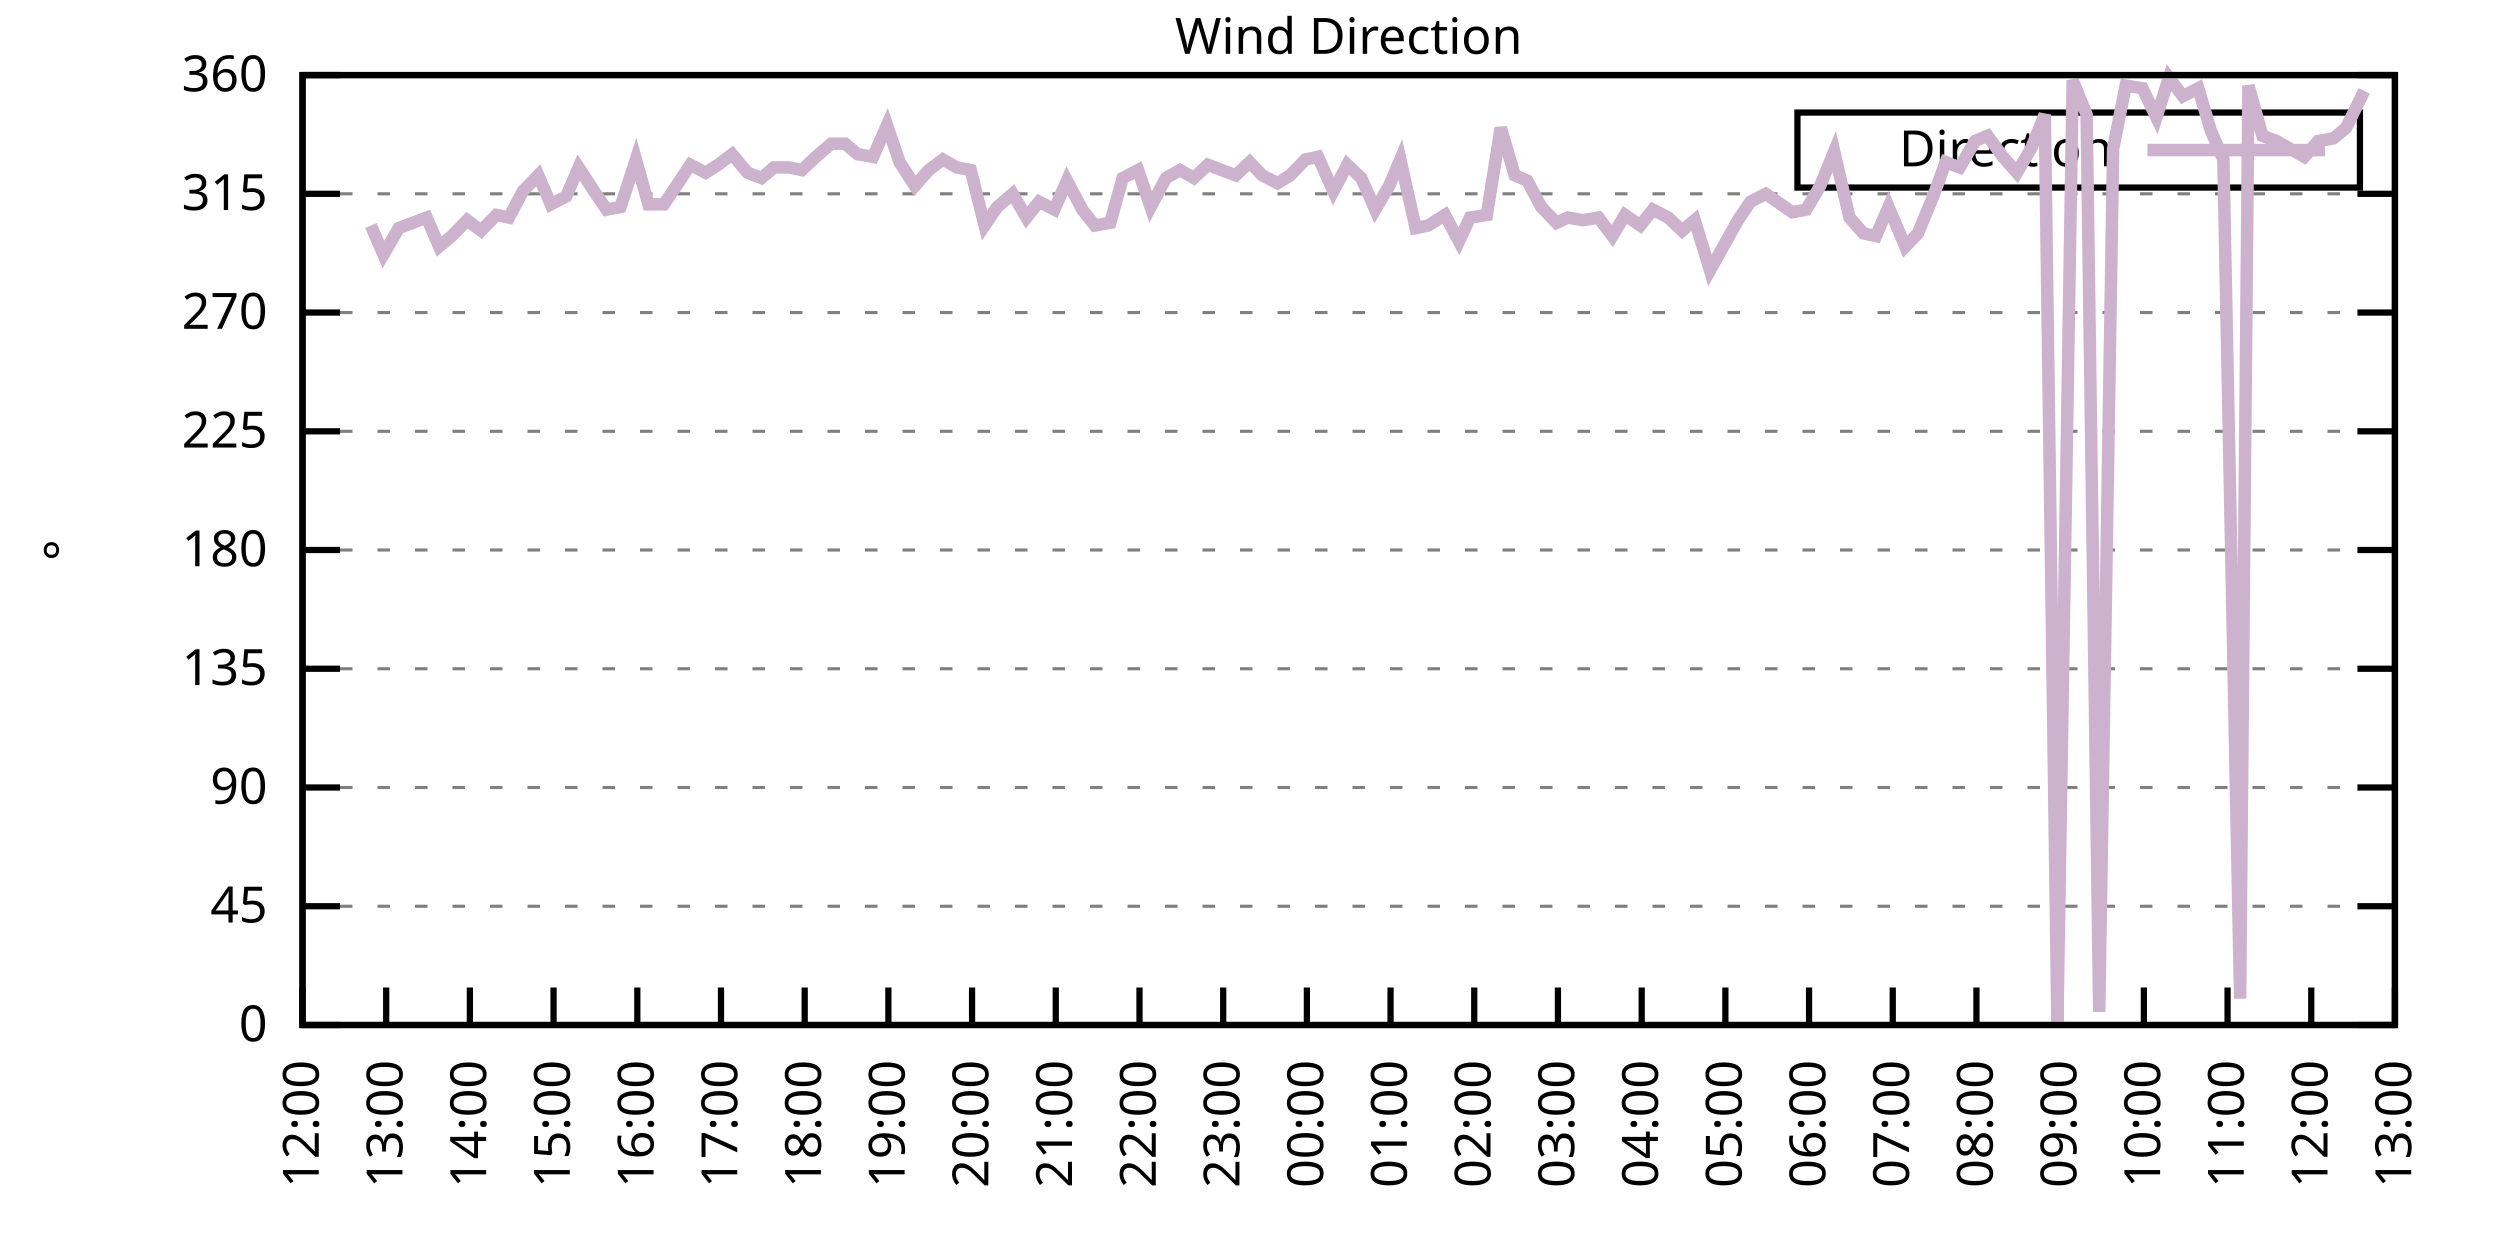
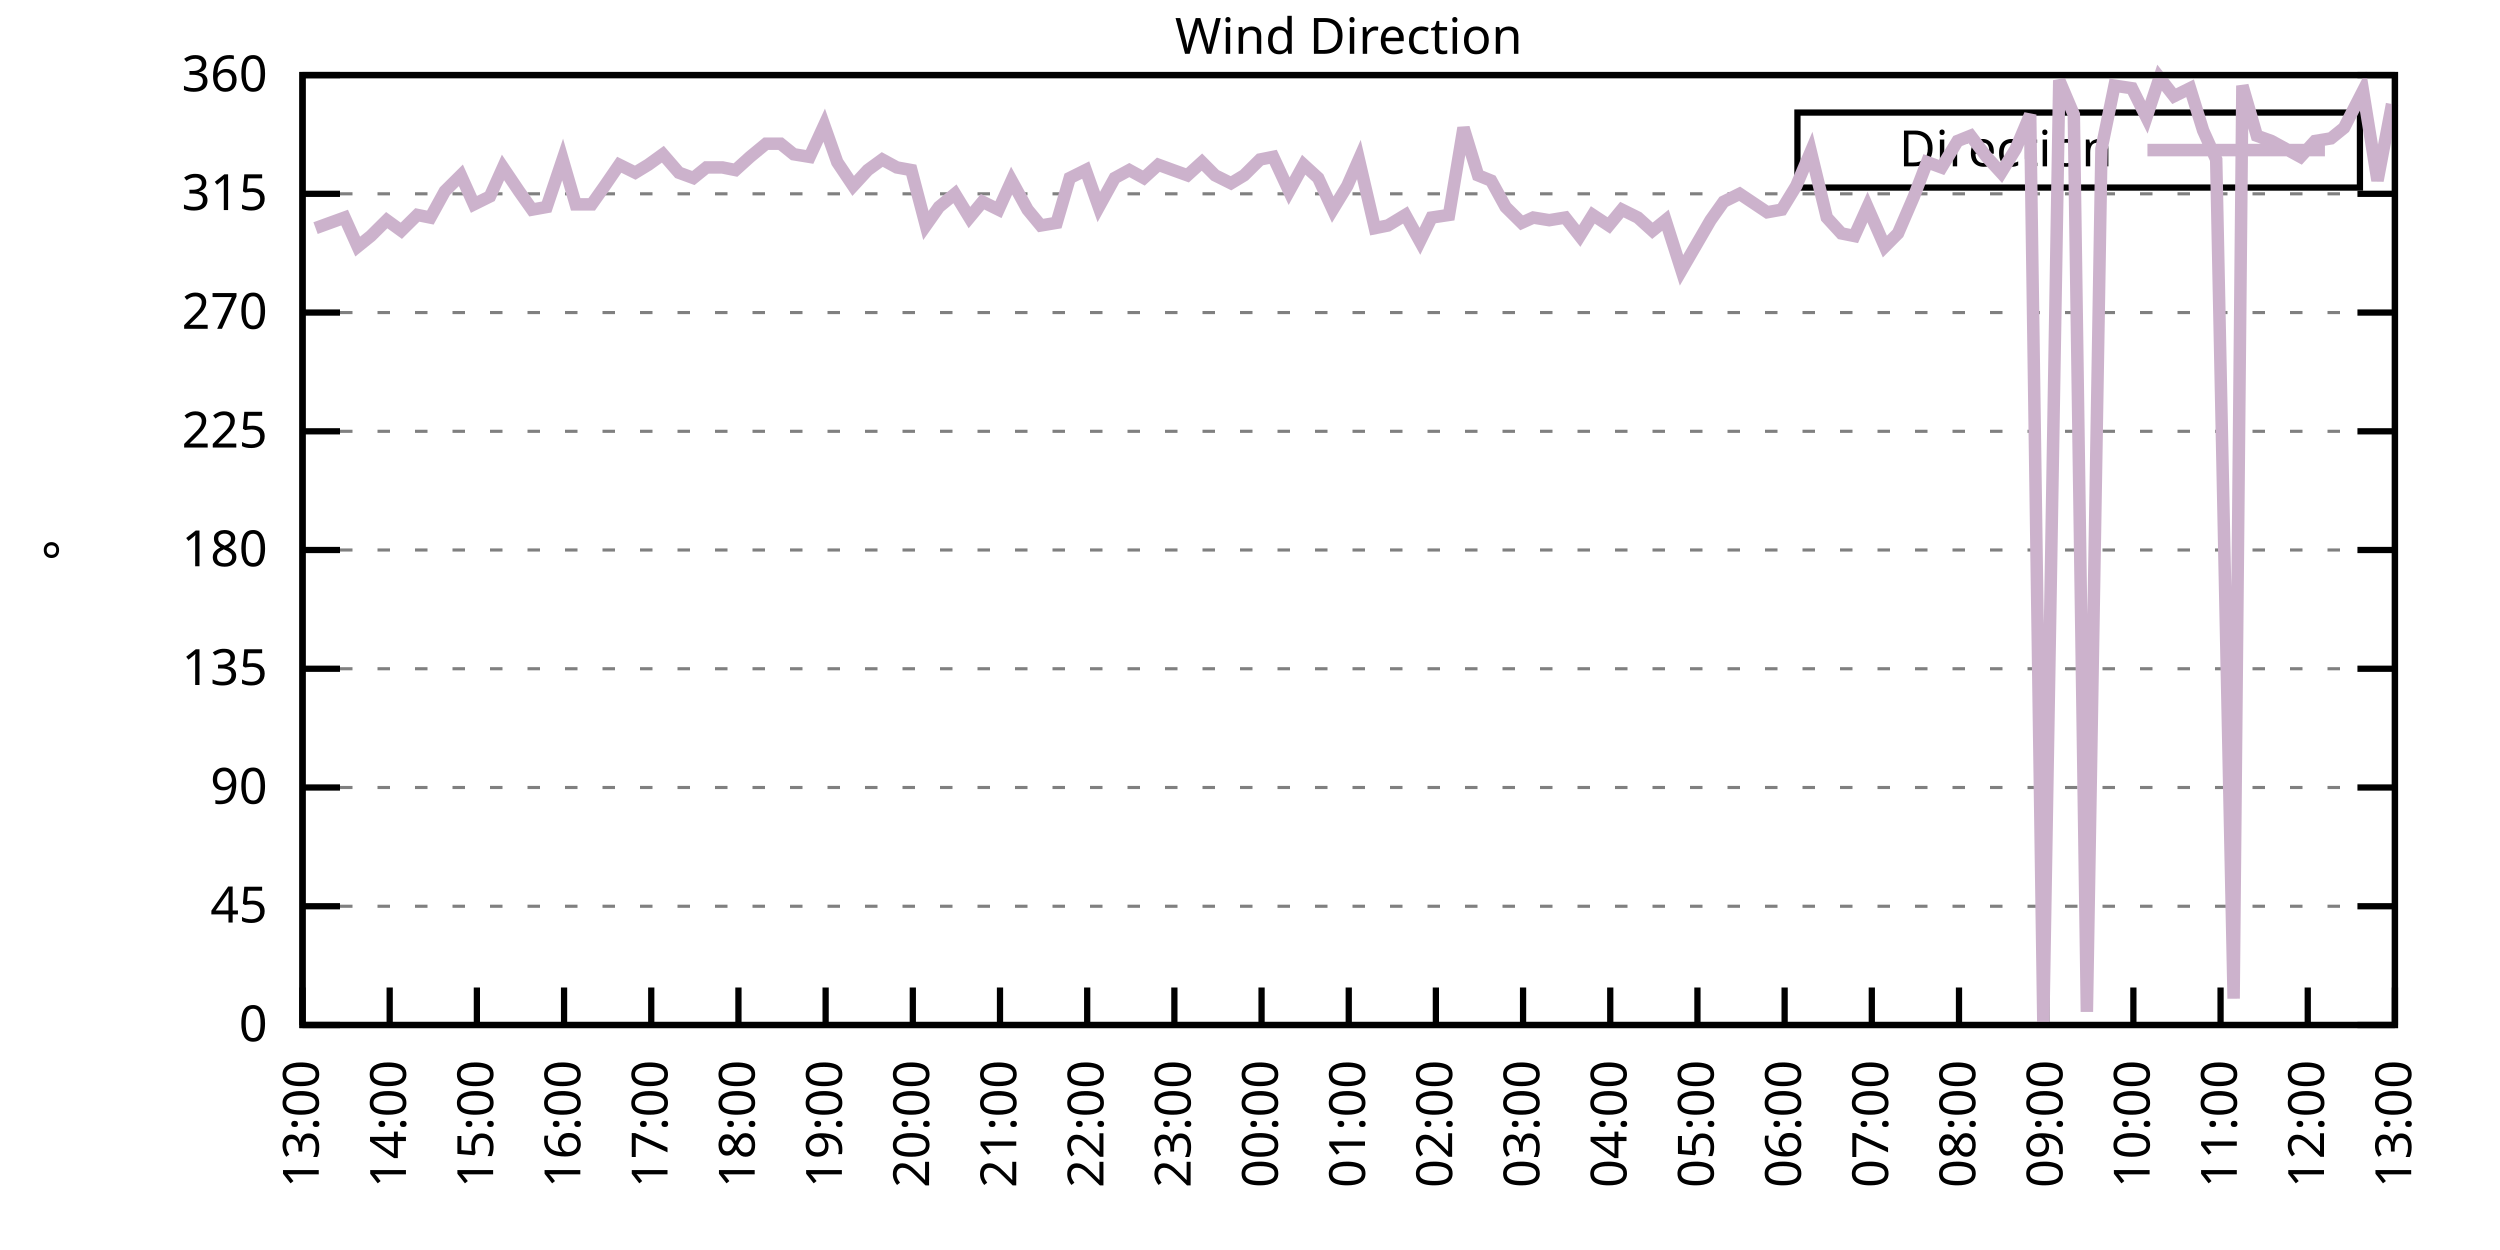
<svg xmlns="http://www.w3.org/2000/svg" xmlns:xlink="http://www.w3.org/1999/xlink" width="400" height="200" viewBox="0 0 400 200">
  <g id="gnuplot_canvas">
    <rect x="0" y="0" width="400" height="200" fill="none" />
    <defs>
      <circle id="gpDot" r="0.5" stroke-width="0.5" stroke="currentColor" />
      <path id="gpPt0" stroke-width="0.333" stroke="currentColor" d="M-1,0 h2 M0,-1 v2" />
      <path id="gpPt1" stroke-width="0.333" stroke="currentColor" d="M-1,-1 L1,1 M1,-1 L-1,1" />
      <path id="gpPt2" stroke-width="0.333" stroke="currentColor" d="M-1,0 L1,0 M0,-1 L0,1 M-1,-1 L1,1 M-1,1 L1,-1" />
      <rect id="gpPt3" stroke-width="0.333" stroke="currentColor" x="-1" y="-1" width="2" height="2" />
      <rect id="gpPt4" stroke-width="0.333" stroke="currentColor" fill="currentColor" x="-1" y="-1" width="2" height="2" />
      <circle id="gpPt5" stroke-width="0.333" stroke="currentColor" cx="0" cy="0" r="1" />
      <use xlink:href="#gpPt5" id="gpPt6" fill="currentColor" stroke="none" />
      <path id="gpPt7" stroke-width="0.333" stroke="currentColor" d="M0,-1.33 L-1.33,0.67 L1.33,0.67 z" />
      <use xlink:href="#gpPt7" id="gpPt8" fill="currentColor" stroke="none" />
      <use xlink:href="#gpPt7" id="gpPt9" stroke="currentColor" transform="rotate(180)" />
      <use xlink:href="#gpPt9" id="gpPt10" fill="currentColor" stroke="none" />
      <use xlink:href="#gpPt3" id="gpPt11" stroke="currentColor" transform="rotate(45)" />
      <use xlink:href="#gpPt11" id="gpPt12" fill="currentColor" stroke="none" />
      <path id="gpPt13" stroke-width="0.333" stroke="currentColor" d="M0,1.330 L1.265,0.411 L0.782,-1.067 L-0.782,-1.076 L-1.265,0.411 z" />
      <use xlink:href="#gpPt13" id="gpPt14" fill="currentColor" stroke="none" />
      <filter id="textbox" filterUnits="objectBoundingBox" x="0" y="0" height="1" width="1">
        <feFlood flood-color="white" flood-opacity="1" result="bgnd" />
        <feComposite in="SourceGraphic" in2="bgnd" operator="atop" />
      </filter>
      <filter id="greybox" filterUnits="objectBoundingBox" x="0" y="0" height="1" width="1">
        <feFlood flood-color="lightgrey" flood-opacity="1" result="grey" />
        <feComposite in="SourceGraphic" in2="grey" operator="atop" />
      </filter>
    </defs>
    <g fill="none" color="white" stroke="currentColor" stroke-width="1.00" stroke-linecap="butt" stroke-linejoin="miter">
</g>
    <g fill="none" color="black" stroke="currentColor" stroke-width="1.00" stroke-linecap="butt" stroke-linejoin="miter">
      <g stroke="none" shape-rendering="crispEdges">
        <polygon fill="rgb(255, 255, 255)" points="48.40,164.00 383.18,164.00 383.18,12.02 48.40,12.02 " />
      </g>
    </g>
    <g fill="none" color="black" stroke="currentColor" stroke-width="1.00" stroke-linecap="butt" stroke-linejoin="miter">
</g>
    <g fill="none" color="black" stroke="black" stroke-width="0.50" stroke-linecap="butt" stroke-linejoin="miter">
</g>
    <g fill="none" color="gray" stroke="currentColor" stroke-width="0.50" stroke-linecap="butt" stroke-linejoin="miter">
      <path stroke="gray" stroke-dasharray="2,4" class="gridline" d="M48.40,164.00 L383.19,164.00  " />
    </g>
    <g fill="none" color="gray" stroke="gray" stroke-width="1.00" stroke-linecap="butt" stroke-linejoin="miter">
</g>
    <g fill="none" color="black" stroke="currentColor" stroke-width="1.00" stroke-linecap="butt" stroke-linejoin="miter">
      <path stroke="black" d="M48.40,164.00 L54.40,164.00 M383.19,164.00 L377.19,164.00  " />
      <g transform="translate(42.80,166.60)" stroke="none" fill="black" font-family="Sans" font-size="8.00" text-anchor="end">
        <text>
          <tspan font-family="Sans"> 0</tspan>
        </text>
      </g>
    </g>
    <g fill="none" color="black" stroke="currentColor" stroke-width="1.00" stroke-linecap="butt" stroke-linejoin="miter">
</g>
    <g fill="none" color="black" stroke="black" stroke-width="0.50" stroke-linecap="butt" stroke-linejoin="miter">
</g>
    <g fill="none" color="gray" stroke="currentColor" stroke-width="0.50" stroke-linecap="butt" stroke-linejoin="miter">
      <path stroke="gray" stroke-dasharray="2,4" class="gridline" d="M48.40,145.00 L383.19,145.00  " />
    </g>
    <g fill="none" color="gray" stroke="gray" stroke-width="1.00" stroke-linecap="butt" stroke-linejoin="miter">
</g>
    <g fill="none" color="black" stroke="currentColor" stroke-width="1.00" stroke-linecap="butt" stroke-linejoin="miter">
      <path stroke="black" d="M48.40,145.00 L54.40,145.00 M383.19,145.00 L377.19,145.00  " />
      <g transform="translate(42.80,147.60)" stroke="none" fill="black" font-family="Sans" font-size="8.00" text-anchor="end">
        <text>
          <tspan font-family="Sans"> 45</tspan>
        </text>
      </g>
    </g>
    <g fill="none" color="black" stroke="currentColor" stroke-width="1.00" stroke-linecap="butt" stroke-linejoin="miter">
</g>
    <g fill="none" color="black" stroke="black" stroke-width="0.50" stroke-linecap="butt" stroke-linejoin="miter">
</g>
    <g fill="none" color="gray" stroke="currentColor" stroke-width="0.50" stroke-linecap="butt" stroke-linejoin="miter">
      <path stroke="gray" stroke-dasharray="2,4" class="gridline" d="M48.40,126.00 L383.19,126.00  " />
    </g>
    <g fill="none" color="gray" stroke="gray" stroke-width="1.00" stroke-linecap="butt" stroke-linejoin="miter">
</g>
    <g fill="none" color="black" stroke="currentColor" stroke-width="1.00" stroke-linecap="butt" stroke-linejoin="miter">
      <path stroke="black" d="M48.40,126.00 L54.40,126.00 M383.19,126.00 L377.19,126.00  " />
      <g transform="translate(42.80,128.60)" stroke="none" fill="black" font-family="Sans" font-size="8.00" text-anchor="end">
        <text>
          <tspan font-family="Sans"> 90</tspan>
        </text>
      </g>
    </g>
    <g fill="none" color="black" stroke="currentColor" stroke-width="1.00" stroke-linecap="butt" stroke-linejoin="miter">
</g>
    <g fill="none" color="black" stroke="black" stroke-width="0.50" stroke-linecap="butt" stroke-linejoin="miter">
</g>
    <g fill="none" color="gray" stroke="currentColor" stroke-width="0.50" stroke-linecap="butt" stroke-linejoin="miter">
      <path stroke="gray" stroke-dasharray="2,4" class="gridline" d="M48.40,107.00 L383.19,107.00  " />
    </g>
    <g fill="none" color="gray" stroke="gray" stroke-width="1.00" stroke-linecap="butt" stroke-linejoin="miter">
</g>
    <g fill="none" color="black" stroke="currentColor" stroke-width="1.00" stroke-linecap="butt" stroke-linejoin="miter">
      <path stroke="black" d="M48.40,107.00 L54.40,107.00 M383.19,107.00 L377.19,107.00  " />
      <g transform="translate(42.80,109.60)" stroke="none" fill="black" font-family="Sans" font-size="8.00" text-anchor="end">
        <text>
          <tspan font-family="Sans"> 135</tspan>
        </text>
      </g>
    </g>
    <g fill="none" color="black" stroke="currentColor" stroke-width="1.00" stroke-linecap="butt" stroke-linejoin="miter">
</g>
    <g fill="none" color="black" stroke="black" stroke-width="0.50" stroke-linecap="butt" stroke-linejoin="miter">
</g>
    <g fill="none" color="gray" stroke="currentColor" stroke-width="0.50" stroke-linecap="butt" stroke-linejoin="miter">
      <path stroke="gray" stroke-dasharray="2,4" class="gridline" d="M48.40,88.00 L383.19,88.00  " />
    </g>
    <g fill="none" color="gray" stroke="gray" stroke-width="1.00" stroke-linecap="butt" stroke-linejoin="miter">
</g>
    <g fill="none" color="black" stroke="currentColor" stroke-width="1.00" stroke-linecap="butt" stroke-linejoin="miter">
      <path stroke="black" d="M48.40,88.00 L54.40,88.00 M383.19,88.00 L377.19,88.00  " />
      <g transform="translate(42.80,90.60)" stroke="none" fill="black" font-family="Sans" font-size="8.00" text-anchor="end">
        <text>
          <tspan font-family="Sans"> 180</tspan>
        </text>
      </g>
    </g>
    <g fill="none" color="black" stroke="currentColor" stroke-width="1.00" stroke-linecap="butt" stroke-linejoin="miter">
</g>
    <g fill="none" color="black" stroke="black" stroke-width="0.50" stroke-linecap="butt" stroke-linejoin="miter">
</g>
    <g fill="none" color="gray" stroke="currentColor" stroke-width="0.50" stroke-linecap="butt" stroke-linejoin="miter">
      <path stroke="gray" stroke-dasharray="2,4" class="gridline" d="M48.40,69.01 L383.19,69.01  " />
    </g>
    <g fill="none" color="gray" stroke="gray" stroke-width="1.00" stroke-linecap="butt" stroke-linejoin="miter">
</g>
    <g fill="none" color="black" stroke="currentColor" stroke-width="1.00" stroke-linecap="butt" stroke-linejoin="miter">
      <path stroke="black" d="M48.40,69.01 L54.40,69.01 M383.19,69.01 L377.19,69.01  " />
      <g transform="translate(42.80,71.61)" stroke="none" fill="black" font-family="Sans" font-size="8.00" text-anchor="end">
        <text>
          <tspan font-family="Sans"> 225</tspan>
        </text>
      </g>
    </g>
    <g fill="none" color="black" stroke="currentColor" stroke-width="1.00" stroke-linecap="butt" stroke-linejoin="miter">
</g>
    <g fill="none" color="black" stroke="black" stroke-width="0.50" stroke-linecap="butt" stroke-linejoin="miter">
</g>
    <g fill="none" color="gray" stroke="currentColor" stroke-width="0.50" stroke-linecap="butt" stroke-linejoin="miter">
      <path stroke="gray" stroke-dasharray="2,4" class="gridline" d="M48.40,50.01 L383.19,50.01  " />
    </g>
    <g fill="none" color="gray" stroke="gray" stroke-width="1.00" stroke-linecap="butt" stroke-linejoin="miter">
</g>
    <g fill="none" color="black" stroke="currentColor" stroke-width="1.00" stroke-linecap="butt" stroke-linejoin="miter">
      <path stroke="black" d="M48.40,50.01 L54.40,50.01 M383.19,50.01 L377.19,50.01  " />
      <g transform="translate(42.80,52.61)" stroke="none" fill="black" font-family="Sans" font-size="8.00" text-anchor="end">
        <text>
          <tspan font-family="Sans"> 270</tspan>
        </text>
      </g>
    </g>
    <g fill="none" color="black" stroke="currentColor" stroke-width="1.00" stroke-linecap="butt" stroke-linejoin="miter">
</g>
    <g fill="none" color="black" stroke="black" stroke-width="0.50" stroke-linecap="butt" stroke-linejoin="miter">
</g>
    <g fill="none" color="gray" stroke="currentColor" stroke-width="0.50" stroke-linecap="butt" stroke-linejoin="miter">
      <path stroke="gray" stroke-dasharray="2,4" class="gridline" d="M48.40,31.01 L383.19,31.01  " />
    </g>
    <g fill="none" color="gray" stroke="gray" stroke-width="1.00" stroke-linecap="butt" stroke-linejoin="miter">
</g>
    <g fill="none" color="black" stroke="currentColor" stroke-width="1.00" stroke-linecap="butt" stroke-linejoin="miter">
      <path stroke="black" d="M48.40,31.01 L54.40,31.01 M383.19,31.01 L377.19,31.01  " />
      <g transform="translate(42.80,33.61)" stroke="none" fill="black" font-family="Sans" font-size="8.00" text-anchor="end">
        <text>
          <tspan font-family="Sans"> 315</tspan>
        </text>
      </g>
    </g>
    <g fill="none" color="black" stroke="currentColor" stroke-width="1.00" stroke-linecap="butt" stroke-linejoin="miter">
</g>
    <g fill="none" color="black" stroke="black" stroke-width="0.50" stroke-linecap="butt" stroke-linejoin="miter">
</g>
    <g fill="none" color="gray" stroke="currentColor" stroke-width="0.50" stroke-linecap="butt" stroke-linejoin="miter">
      <path stroke="gray" stroke-dasharray="2,4" class="gridline" d="M48.40,12.01 L383.19,12.01  " />
    </g>
    <g fill="none" color="gray" stroke="gray" stroke-width="1.00" stroke-linecap="butt" stroke-linejoin="miter">
</g>
    <g fill="none" color="black" stroke="currentColor" stroke-width="1.00" stroke-linecap="butt" stroke-linejoin="miter">
      <path stroke="black" d="M48.40,12.01 L54.40,12.01 M383.19,12.01 L377.19,12.01  " />
      <g transform="translate(42.80,14.61)" stroke="none" fill="black" font-family="Sans" font-size="8.00" text-anchor="end">
        <text>
          <tspan font-family="Sans"> 360</tspan>
        </text>
      </g>
    </g>
    <g fill="none" color="black" stroke="currentColor" stroke-width="1.00" stroke-linecap="butt" stroke-linejoin="miter">
      <path stroke="black" d="M48.40,164.00 L48.40,158.00  " />
      <g transform="translate(51.00,169.60) rotate(270.00)" stroke="none" fill="black" font-family="Sans" font-size="8.00" text-anchor="end">
        <text>
-           <tspan font-family="Sans">12:00</tspan>
-         </text>
-       </g>
-     </g>
-     <g fill="none" color="black" stroke="currentColor" stroke-width="1.00" stroke-linecap="butt" stroke-linejoin="miter">
-       <path stroke="black" d="M61.79,164.00 L61.79,158.00  " />
-       <g transform="translate(64.39,169.60) rotate(270.00)" stroke="none" fill="black" font-family="Sans" font-size="8.00" text-anchor="end">
-         <text>
          <tspan font-family="Sans">13:00</tspan>
        </text>
      </g>
    </g>
    <g fill="none" color="black" stroke="currentColor" stroke-width="1.00" stroke-linecap="butt" stroke-linejoin="miter">
-       <path stroke="black" d="M75.18,164.00 L75.18,158.00  " />
-       <g transform="translate(77.78,169.60) rotate(270.00)" stroke="none" fill="black" font-family="Sans" font-size="8.00" text-anchor="end">
+       <path stroke="black" d="M62.35,164.00 L62.35,158.00  " />
+       <g transform="translate(64.95,169.60) rotate(270.00)" stroke="none" fill="black" font-family="Sans" font-size="8.00" text-anchor="end">
        <text>
          <tspan font-family="Sans">14:00</tspan>
        </text>
      </g>
    </g>
    <g fill="none" color="black" stroke="currentColor" stroke-width="1.00" stroke-linecap="butt" stroke-linejoin="miter">
-       <path stroke="black" d="M88.57,164.00 L88.57,158.00  " />
-       <g transform="translate(91.17,169.60) rotate(270.00)" stroke="none" fill="black" font-family="Sans" font-size="8.00" text-anchor="end">
+       <path stroke="black" d="M76.30,164.00 L76.30,158.00  " />
+       <g transform="translate(78.90,169.60) rotate(270.00)" stroke="none" fill="black" font-family="Sans" font-size="8.00" text-anchor="end">
        <text>
          <tspan font-family="Sans">15:00</tspan>
        </text>
      </g>
    </g>
    <g fill="none" color="black" stroke="currentColor" stroke-width="1.00" stroke-linecap="butt" stroke-linejoin="miter">
-       <path stroke="black" d="M101.97,164.00 L101.97,158.00  " />
-       <g transform="translate(104.57,169.60) rotate(270.00)" stroke="none" fill="black" font-family="Sans" font-size="8.00" text-anchor="end">
+       <path stroke="black" d="M90.25,164.00 L90.25,158.00  " />
+       <g transform="translate(92.85,169.60) rotate(270.00)" stroke="none" fill="black" font-family="Sans" font-size="8.00" text-anchor="end">
        <text>
          <tspan font-family="Sans">16:00</tspan>
        </text>
      </g>
    </g>
    <g fill="none" color="black" stroke="currentColor" stroke-width="1.00" stroke-linecap="butt" stroke-linejoin="miter">
-       <path stroke="black" d="M115.36,164.00 L115.36,158.00  " />
-       <g transform="translate(117.96,169.60) rotate(270.00)" stroke="none" fill="black" font-family="Sans" font-size="8.00" text-anchor="end">
+       <path stroke="black" d="M104.20,164.00 L104.20,158.00  " />
+       <g transform="translate(106.80,169.60) rotate(270.00)" stroke="none" fill="black" font-family="Sans" font-size="8.00" text-anchor="end">
        <text>
          <tspan font-family="Sans">17:00</tspan>
        </text>
      </g>
    </g>
    <g fill="none" color="black" stroke="currentColor" stroke-width="1.00" stroke-linecap="butt" stroke-linejoin="miter">
-       <path stroke="black" d="M128.75,164.00 L128.75,158.00  " />
-       <g transform="translate(131.35,169.60) rotate(270.00)" stroke="none" fill="black" font-family="Sans" font-size="8.00" text-anchor="end">
+       <path stroke="black" d="M118.15,164.00 L118.15,158.00  " />
+       <g transform="translate(120.75,169.60) rotate(270.00)" stroke="none" fill="black" font-family="Sans" font-size="8.00" text-anchor="end">
        <text>
          <tspan font-family="Sans">18:00</tspan>
        </text>
      </g>
    </g>
    <g fill="none" color="black" stroke="currentColor" stroke-width="1.00" stroke-linecap="butt" stroke-linejoin="miter">
-       <path stroke="black" d="M142.14,164.00 L142.14,158.00  " />
-       <g transform="translate(144.74,169.60) rotate(270.00)" stroke="none" fill="black" font-family="Sans" font-size="8.00" text-anchor="end">
+       <path stroke="black" d="M132.10,164.00 L132.10,158.00  " />
+       <g transform="translate(134.70,169.60) rotate(270.00)" stroke="none" fill="black" font-family="Sans" font-size="8.00" text-anchor="end">
        <text>
          <tspan font-family="Sans">19:00</tspan>
        </text>
      </g>
    </g>
    <g fill="none" color="black" stroke="currentColor" stroke-width="1.00" stroke-linecap="butt" stroke-linejoin="miter">
-       <path stroke="black" d="M155.53,164.00 L155.53,158.00  " />
-       <g transform="translate(158.13,169.60) rotate(270.00)" stroke="none" fill="black" font-family="Sans" font-size="8.00" text-anchor="end">
+       <path stroke="black" d="M146.05,164.00 L146.05,158.00  " />
+       <g transform="translate(148.65,169.60) rotate(270.00)" stroke="none" fill="black" font-family="Sans" font-size="8.00" text-anchor="end">
        <text>
          <tspan font-family="Sans">20:00</tspan>
        </text>
      </g>
    </g>
    <g fill="none" color="black" stroke="currentColor" stroke-width="1.00" stroke-linecap="butt" stroke-linejoin="miter">
-       <path stroke="black" d="M168.92,164.00 L168.92,158.00  " />
-       <g transform="translate(171.52,169.60) rotate(270.00)" stroke="none" fill="black" font-family="Sans" font-size="8.00" text-anchor="end">
+       <path stroke="black" d="M160.00,164.00 L160.00,158.00  " />
+       <g transform="translate(162.60,169.60) rotate(270.00)" stroke="none" fill="black" font-family="Sans" font-size="8.00" text-anchor="end">
        <text>
          <tspan font-family="Sans">21:00</tspan>
        </text>
      </g>
    </g>
    <g fill="none" color="black" stroke="currentColor" stroke-width="1.00" stroke-linecap="butt" stroke-linejoin="miter">
-       <path stroke="black" d="M182.32,164.00 L182.32,158.00  " />
-       <g transform="translate(184.92,169.60) rotate(270.00)" stroke="none" fill="black" font-family="Sans" font-size="8.00" text-anchor="end">
+       <path stroke="black" d="M173.95,164.00 L173.95,158.00  " />
+       <g transform="translate(176.55,169.60) rotate(270.00)" stroke="none" fill="black" font-family="Sans" font-size="8.00" text-anchor="end">
        <text>
          <tspan font-family="Sans">22:00</tspan>
        </text>
      </g>
    </g>
    <g fill="none" color="black" stroke="currentColor" stroke-width="1.00" stroke-linecap="butt" stroke-linejoin="miter">
-       <path stroke="black" d="M195.71,164.00 L195.71,158.00  " />
-       <g transform="translate(198.31,169.60) rotate(270.00)" stroke="none" fill="black" font-family="Sans" font-size="8.00" text-anchor="end">
+       <path stroke="black" d="M187.90,164.00 L187.90,158.00  " />
+       <g transform="translate(190.50,169.60) rotate(270.00)" stroke="none" fill="black" font-family="Sans" font-size="8.00" text-anchor="end">
        <text>
          <tspan font-family="Sans">23:00</tspan>
        </text>
      </g>
    </g>
    <g fill="none" color="black" stroke="currentColor" stroke-width="1.00" stroke-linecap="butt" stroke-linejoin="miter">
-       <path stroke="black" d="M209.10,164.00 L209.10,158.00  " />
-       <g transform="translate(211.70,169.60) rotate(270.00)" stroke="none" fill="black" font-family="Sans" font-size="8.00" text-anchor="end">
+       <path stroke="black" d="M201.85,164.00 L201.85,158.00  " />
+       <g transform="translate(204.45,169.60) rotate(270.00)" stroke="none" fill="black" font-family="Sans" font-size="8.00" text-anchor="end">
        <text>
          <tspan font-family="Sans">00:00</tspan>
        </text>
      </g>
    </g>
    <g fill="none" color="black" stroke="currentColor" stroke-width="1.00" stroke-linecap="butt" stroke-linejoin="miter">
-       <path stroke="black" d="M222.49,164.00 L222.49,158.00  " />
-       <g transform="translate(225.09,169.60) rotate(270.00)" stroke="none" fill="black" font-family="Sans" font-size="8.00" text-anchor="end">
+       <path stroke="black" d="M215.80,164.00 L215.80,158.00  " />
+       <g transform="translate(218.40,169.60) rotate(270.00)" stroke="none" fill="black" font-family="Sans" font-size="8.00" text-anchor="end">
        <text>
          <tspan font-family="Sans">01:00</tspan>
        </text>
      </g>
    </g>
    <g fill="none" color="black" stroke="currentColor" stroke-width="1.00" stroke-linecap="butt" stroke-linejoin="miter">
-       <path stroke="black" d="M235.88,164.00 L235.88,158.00  " />
-       <g transform="translate(238.48,169.60) rotate(270.00)" stroke="none" fill="black" font-family="Sans" font-size="8.00" text-anchor="end">
+       <path stroke="black" d="M229.74,164.00 L229.74,158.00  " />
+       <g transform="translate(232.34,169.60) rotate(270.00)" stroke="none" fill="black" font-family="Sans" font-size="8.00" text-anchor="end">
        <text>
          <tspan font-family="Sans">02:00</tspan>
        </text>
      </g>
    </g>
    <g fill="none" color="black" stroke="currentColor" stroke-width="1.00" stroke-linecap="butt" stroke-linejoin="miter">
-       <path stroke="black" d="M249.27,164.00 L249.27,158.00  " />
-       <g transform="translate(251.87,169.60) rotate(270.00)" stroke="none" fill="black" font-family="Sans" font-size="8.00" text-anchor="end">
+       <path stroke="black" d="M243.69,164.00 L243.69,158.00  " />
+       <g transform="translate(246.29,169.60) rotate(270.00)" stroke="none" fill="black" font-family="Sans" font-size="8.00" text-anchor="end">
        <text>
          <tspan font-family="Sans">03:00</tspan>
        </text>
      </g>
    </g>
    <g fill="none" color="black" stroke="currentColor" stroke-width="1.00" stroke-linecap="butt" stroke-linejoin="miter">
-       <path stroke="black" d="M262.67,164.00 L262.67,158.00  " />
-       <g transform="translate(265.27,169.60) rotate(270.00)" stroke="none" fill="black" font-family="Sans" font-size="8.00" text-anchor="end">
+       <path stroke="black" d="M257.64,164.00 L257.64,158.00  " />
+       <g transform="translate(260.24,169.60) rotate(270.00)" stroke="none" fill="black" font-family="Sans" font-size="8.00" text-anchor="end">
        <text>
          <tspan font-family="Sans">04:00</tspan>
        </text>
      </g>
    </g>
    <g fill="none" color="black" stroke="currentColor" stroke-width="1.00" stroke-linecap="butt" stroke-linejoin="miter">
-       <path stroke="black" d="M276.06,164.00 L276.06,158.00  " />
-       <g transform="translate(278.66,169.60) rotate(270.00)" stroke="none" fill="black" font-family="Sans" font-size="8.00" text-anchor="end">
+       <path stroke="black" d="M271.59,164.00 L271.59,158.00  " />
+       <g transform="translate(274.19,169.60) rotate(270.00)" stroke="none" fill="black" font-family="Sans" font-size="8.00" text-anchor="end">
        <text>
          <tspan font-family="Sans">05:00</tspan>
        </text>
      </g>
    </g>
    <g fill="none" color="black" stroke="currentColor" stroke-width="1.00" stroke-linecap="butt" stroke-linejoin="miter">
-       <path stroke="black" d="M289.45,164.00 L289.45,158.00  " />
-       <g transform="translate(292.05,169.60) rotate(270.00)" stroke="none" fill="black" font-family="Sans" font-size="8.00" text-anchor="end">
+       <path stroke="black" d="M285.54,164.00 L285.54,158.00  " />
+       <g transform="translate(288.14,169.60) rotate(270.00)" stroke="none" fill="black" font-family="Sans" font-size="8.00" text-anchor="end">
        <text>
          <tspan font-family="Sans">06:00</tspan>
        </text>
      </g>
    </g>
    <g fill="none" color="black" stroke="currentColor" stroke-width="1.00" stroke-linecap="butt" stroke-linejoin="miter">
-       <path stroke="black" d="M302.84,164.00 L302.84,158.00  " />
-       <g transform="translate(305.44,169.60) rotate(270.00)" stroke="none" fill="black" font-family="Sans" font-size="8.00" text-anchor="end">
+       <path stroke="black" d="M299.49,164.00 L299.49,158.00  " />
+       <g transform="translate(302.09,169.60) rotate(270.00)" stroke="none" fill="black" font-family="Sans" font-size="8.00" text-anchor="end">
        <text>
          <tspan font-family="Sans">07:00</tspan>
        </text>
      </g>
    </g>
    <g fill="none" color="black" stroke="currentColor" stroke-width="1.00" stroke-linecap="butt" stroke-linejoin="miter">
-       <path stroke="black" d="M316.23,164.00 L316.23,158.00  " />
-       <g transform="translate(318.83,169.60) rotate(270.00)" stroke="none" fill="black" font-family="Sans" font-size="8.00" text-anchor="end">
+       <path stroke="black" d="M313.44,164.00 L313.44,158.00  " />
+       <g transform="translate(316.04,169.60) rotate(270.00)" stroke="none" fill="black" font-family="Sans" font-size="8.00" text-anchor="end">
        <text>
          <tspan font-family="Sans">08:00</tspan>
        </text>
      </g>
    </g>
    <g fill="none" color="black" stroke="currentColor" stroke-width="1.00" stroke-linecap="butt" stroke-linejoin="miter">
-       <path stroke="black" d="M329.62,164.00 L329.62,158.00  " />
-       <g transform="translate(332.22,169.60) rotate(270.00)" stroke="none" fill="black" font-family="Sans" font-size="8.00" text-anchor="end">
+       <path stroke="black" d="M327.39,164.00 L327.39,158.00  " />
+       <g transform="translate(329.99,169.60) rotate(270.00)" stroke="none" fill="black" font-family="Sans" font-size="8.00" text-anchor="end">
        <text>
          <tspan font-family="Sans">09:00</tspan>
        </text>
      </g>
    </g>
    <g fill="none" color="black" stroke="currentColor" stroke-width="1.00" stroke-linecap="butt" stroke-linejoin="miter">
-       <path stroke="black" d="M343.02,164.00 L343.02,158.00  " />
-       <g transform="translate(345.62,169.60) rotate(270.00)" stroke="none" fill="black" font-family="Sans" font-size="8.00" text-anchor="end">
+       <path stroke="black" d="M341.34,164.00 L341.34,158.00  " />
+       <g transform="translate(343.94,169.60) rotate(270.00)" stroke="none" fill="black" font-family="Sans" font-size="8.00" text-anchor="end">
        <text>
          <tspan font-family="Sans">10:00</tspan>
        </text>
      </g>
    </g>
    <g fill="none" color="black" stroke="currentColor" stroke-width="1.00" stroke-linecap="butt" stroke-linejoin="miter">
-       <path stroke="black" d="M356.41,164.00 L356.41,158.00  " />
-       <g transform="translate(359.01,169.60) rotate(270.00)" stroke="none" fill="black" font-family="Sans" font-size="8.00" text-anchor="end">
+       <path stroke="black" d="M355.29,164.00 L355.29,158.00  " />
+       <g transform="translate(357.89,169.60) rotate(270.00)" stroke="none" fill="black" font-family="Sans" font-size="8.00" text-anchor="end">
        <text>
          <tspan font-family="Sans">11:00</tspan>
        </text>
      </g>
    </g>
    <g fill="none" color="black" stroke="currentColor" stroke-width="1.00" stroke-linecap="butt" stroke-linejoin="miter">
-       <path stroke="black" d="M369.80,164.00 L369.80,158.00  " />
-       <g transform="translate(372.40,169.60) rotate(270.00)" stroke="none" fill="black" font-family="Sans" font-size="8.00" text-anchor="end">
+       <path stroke="black" d="M369.24,164.00 L369.24,158.00  " />
+       <g transform="translate(371.84,169.60) rotate(270.00)" stroke="none" fill="black" font-family="Sans" font-size="8.00" text-anchor="end">
        <text>
          <tspan font-family="Sans">12:00</tspan>
        </text>
      </g>
    </g>
    <g fill="none" color="black" stroke="currentColor" stroke-width="1.00" stroke-linecap="butt" stroke-linejoin="miter">
      <path stroke="black" d="M383.19,164.00 L383.19,158.00  " />
      <g transform="translate(385.79,169.60) rotate(270.00)" stroke="none" fill="black" font-family="Sans" font-size="8.00" text-anchor="end">
        <text>
          <tspan font-family="Sans">13:00</tspan>
        </text>
      </g>
    </g>
    <g fill="none" color="black" stroke="currentColor" stroke-width="1.00" stroke-linecap="butt" stroke-linejoin="miter">
</g>
    <g fill="none" color="black" stroke="currentColor" stroke-width="1.00" stroke-linecap="butt" stroke-linejoin="miter">
      <path stroke="black" d="M48.40,12.01 L48.40,164.00 L383.19,164.00 L383.19,12.01 L48.40,12.01 Z  " />
    </g>
    <g fill="none" color="black" stroke="currentColor" stroke-width="1.00" stroke-linecap="butt" stroke-linejoin="miter">
</g>
    <g fill="none" color="black" stroke="currentColor" stroke-width="1.00" stroke-linecap="butt" stroke-linejoin="miter">
      <path stroke="black" d="M287.59,30.01 L287.59,18.01 L377.59,18.01 L377.59,30.01 L287.59,30.01 Z  " />
    </g>
    <g id="Wind_direction_plot_1">
      <g fill="none" color="white" stroke="black" stroke-width="2.00" stroke-linecap="butt" stroke-linejoin="miter">
</g>
      <g fill="none" color="black" stroke="currentColor" stroke-width="2.00" stroke-linecap="butt" stroke-linejoin="miter">
        <g transform="translate(337.99,26.61)" stroke="none" fill="black" font-family="Sans" font-size="8.00" text-anchor="end">
          <text>
            <tspan font-family="Sans">Direction</tspan>
          </text>
        </g>
      </g>
      <g fill="none" color="black" stroke="currentColor" stroke-width="2.00" stroke-linecap="butt" stroke-linejoin="miter">
-         <path stroke="rgb(204, 178, 204)" d="M343.59,24.01 L371.99,24.01 M59.34,36.08 L61.35,40.72 L63.80,36.50 L66.03,35.65 L68.26,34.81 L70.27,39.45   L72.28,37.76 L74.74,35.23 L76.97,36.92 L79.42,34.39 L81.43,34.81 L83.66,30.59 L86.12,28.05 L88.13,32.70   L90.58,31.43 L92.59,26.79 L95.05,30.59 L97.06,33.54 L99.29,33.12 L101.74,25.52 L103.75,32.70 L106.21,32.70   L108.22,29.74 L110.45,26.36 L112.90,27.63 L114.91,26.36 L117.14,24.68 L119.60,27.63 L121.83,28.48 L123.84,26.79   L126.29,26.79 L128.30,27.21 L130.54,25.10 L132.99,22.99 L135.22,22.99 L137.23,24.68 L139.69,25.10 L141.92,20.03   L143.93,25.94 L146.38,29.74 L148.61,27.21 L150.85,25.52 L153.08,26.79 L155.31,27.21 L157.54,36.08 L159.55,33.12   L162.01,31.01 L164.24,34.81 L166.25,32.28 L168.70,33.54 L170.71,28.90 L173.17,33.54 L175.17,36.08 L177.63,35.65   L179.64,28.48 L182.09,27.21 L184.10,33.12 L186.56,28.48 L188.79,27.21 L191.02,28.48 L193.25,26.36 L195.48,27.21   L197.72,28.05 L199.95,25.94 L201.96,28.05 L204.41,29.32 L206.42,28.05 L208.88,25.52 L210.88,25.10 L213.34,30.59   L215.57,26.36 L217.80,28.48 L220.04,33.54 L222.27,29.74 L224.05,25.52 L226.51,36.50 L228.52,36.08 L231.20,34.39   L233.43,38.61 L235.21,34.81 L237.89,34.39 L240.12,20.45 L242.36,28.05 L244.36,28.90 L246.60,33.12 L249.05,35.65   L250.84,34.81 L253.29,35.23 L255.75,34.81 L257.98,37.76 L259.99,34.39 L262.44,36.08 L264.45,33.54 L266.91,34.81   L269.14,36.92 L271.15,35.23 L273.60,43.25 L278.07,35.23 L280.07,32.28 L282.53,31.01 L286.77,33.96 L289.00,33.54   L291.23,29.74 L293.47,24.25 L295.92,34.81 L298.15,37.34 L300.16,37.76 L302.17,33.12 L304.85,39.45 L306.86,37.34   L309.31,31.43 L311.32,25.94 L313.55,26.79 L316.01,22.56 L318.02,21.72 L320.47,25.10 L322.70,27.63 L324.94,23.83   L327.17,18.34 L329.18,163.58 L331.63,12.85 L333.86,18.34 L335.87,161.89 L338.10,23.83 L340.11,13.70 L342.79,14.12   L345.02,18.77 L347.03,12.43 L349.26,15.39 L351.72,14.12 L353.73,20.88 L355.74,25.52 L358.42,159.78 L359.75,13.70   L361.99,21.72 L364.22,22.56 L366.45,23.83 L368.68,25.10 L370.91,22.56 L373.37,22.14 L375.38,20.45 L378.28,14.54    " />
+         <path stroke="rgb(204, 178, 204)" d="M343.59,24.01 L371.99,24.01 M50.49,36.50 L52.82,35.65 L55.14,34.81 L57.23,39.45 L59.33,37.76 L61.88,35.23   L64.21,36.92 L66.77,34.39 L68.86,34.81 L71.18,30.59 L73.74,28.05 L75.83,32.70 L78.39,31.43 L80.48,26.79   L83.04,30.59 L85.13,33.54 L87.46,33.12 L90.02,25.52 L92.11,32.70 L94.67,32.70 L96.76,29.74 L99.08,26.36   L101.64,27.63 L103.73,26.36 L106.06,24.68 L108.62,27.63 L110.94,28.48 L113.03,26.79 L115.59,26.79 L117.68,27.21   L120.01,25.10 L122.57,22.99 L124.89,22.99 L126.98,24.68 L129.54,25.10 L131.87,20.03 L133.96,25.94 L136.51,29.74   L138.84,27.21 L141.16,25.52 L143.49,26.79 L145.81,27.21 L148.14,36.08 L150.23,33.12 L152.79,31.01 L155.11,34.81   L157.21,32.28 L159.76,33.54 L161.86,28.90 L164.41,33.54 L166.51,36.08 L169.06,35.65 L171.16,28.48 L173.71,27.21   L175.81,33.12 L178.36,28.48 L180.69,27.21 L183.01,28.48 L185.34,26.36 L187.66,27.21 L189.99,28.05 L192.31,25.94   L194.41,28.05 L196.96,29.32 L199.06,28.05 L201.61,25.52 L203.71,25.10 L206.26,30.59 L208.59,26.36 L210.91,28.48   L213.24,33.54 L215.56,29.74 L217.42,25.52 L219.98,36.50 L222.07,36.08 L224.86,34.39 L227.19,38.61 L229.05,34.81   L231.84,34.39 L234.16,20.45 L236.49,28.05 L238.58,28.90 L240.90,33.12 L243.46,35.65 L245.32,34.81 L247.88,35.23   L250.44,34.81 L252.76,37.76 L254.85,34.39 L257.41,36.08 L259.50,33.54 L262.06,34.81 L264.39,36.92 L266.48,35.23   L269.04,43.25 L273.69,35.23 L275.78,32.28 L278.34,31.01 L282.75,33.96 L285.08,33.54 L287.40,29.74 L289.73,24.25   L292.29,34.81 L294.61,37.34 L296.70,37.76 L298.80,33.12 L301.58,39.45 L303.68,37.34 L306.23,31.43 L308.33,25.94   L310.65,26.79 L313.21,22.56 L315.30,21.72 L317.86,25.10 L320.18,27.63 L322.51,23.83 L324.83,18.34 L326.93,163.58   L329.48,12.85 L331.81,18.34 L333.90,161.89 L336.23,23.83 L338.32,13.70 L341.11,14.12 L343.43,18.77 L345.53,12.43   L347.85,15.39 L350.41,14.12 L352.50,20.88 L354.59,25.52 L357.38,159.78 L358.78,13.70 L361.10,21.72 L363.43,22.56   L365.75,23.83 L368.08,25.10 L370.40,22.56 L372.96,22.14 L375.05,20.45 L378.08,14.54 L380.40,28.90 L382.73,16.65    " />
      </g>
    </g>
    <g fill="none" color="black" stroke="currentColor" stroke-width="2.00" stroke-linecap="butt" stroke-linejoin="miter">
</g>
    <g fill="none" color="black" stroke="black" stroke-width="1.00" stroke-linecap="butt" stroke-linejoin="miter">
</g>
    <g fill="none" color="black" stroke="currentColor" stroke-width="1.00" stroke-linecap="butt" stroke-linejoin="miter">
      <path stroke="black" d="M48.40,12.01 L48.40,164.00 L383.19,164.00 L383.19,12.01 L48.40,12.01 Z  " />
      <g transform="translate(12.80,88.01) rotate(270.00)" stroke="none" fill="black" font-family="Sans" font-size="8.00" text-anchor="middle">
        <text>
          <tspan font-family="Sans">°</tspan>
        </text>
      </g>
    </g>
    <g fill="none" color="black" stroke="currentColor" stroke-width="1.00" stroke-linecap="butt" stroke-linejoin="miter">
</g>
    <g fill="none" color="black" stroke="currentColor" stroke-width="1.00" stroke-linecap="butt" stroke-linejoin="miter">
      <g transform="translate(215.79,8.61)" stroke="none" fill="black" font-family="Sans" font-size="8.00" text-anchor="middle">
        <text>
          <tspan font-family="Sans">Wind Direction</tspan>
        </text>
      </g>
    </g>
    <g fill="none" color="black" stroke="currentColor" stroke-width="1.00" stroke-linecap="butt" stroke-linejoin="miter">
</g>
  </g>
</svg>
